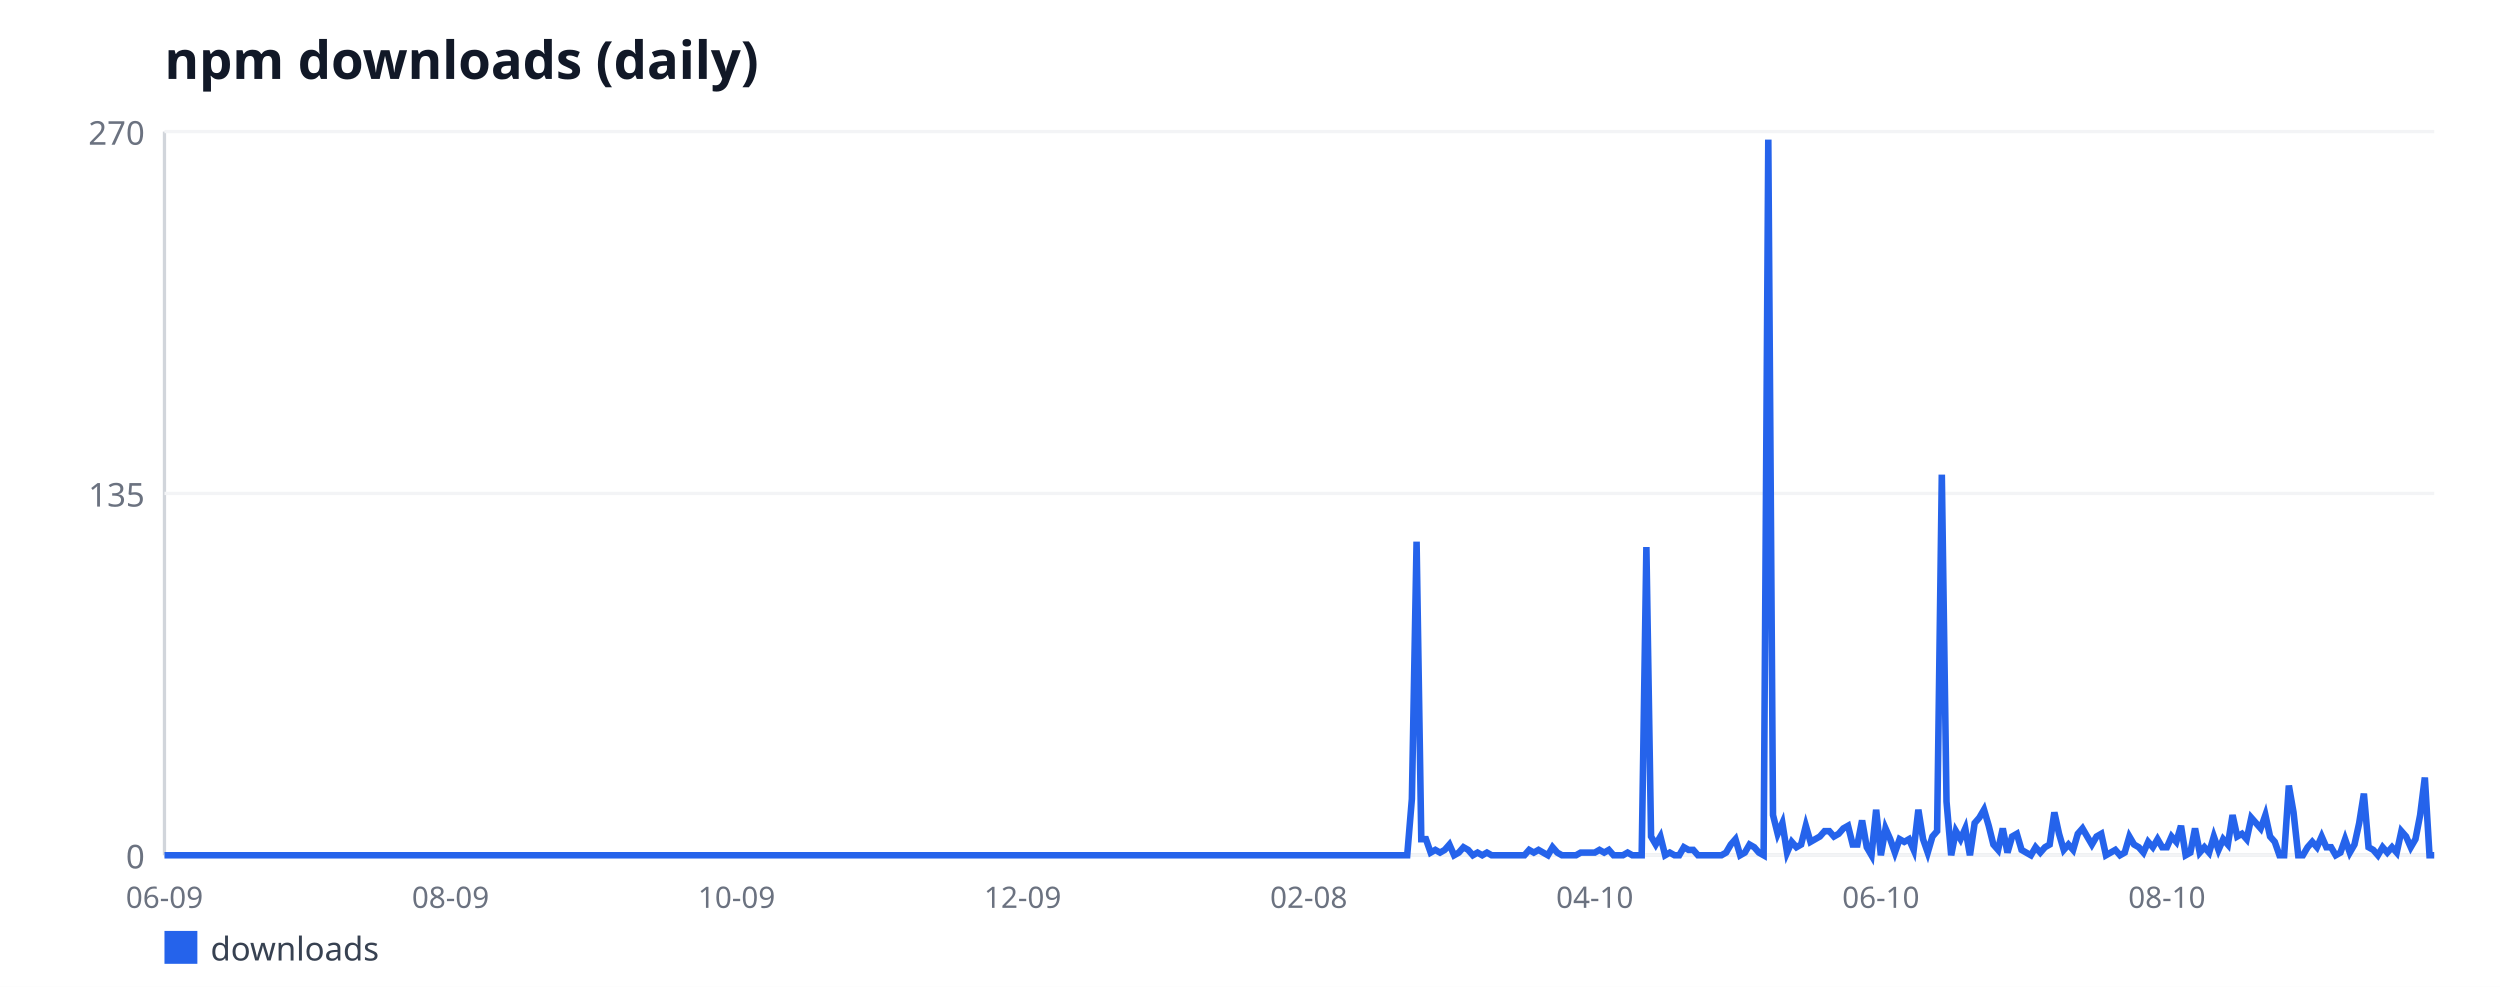
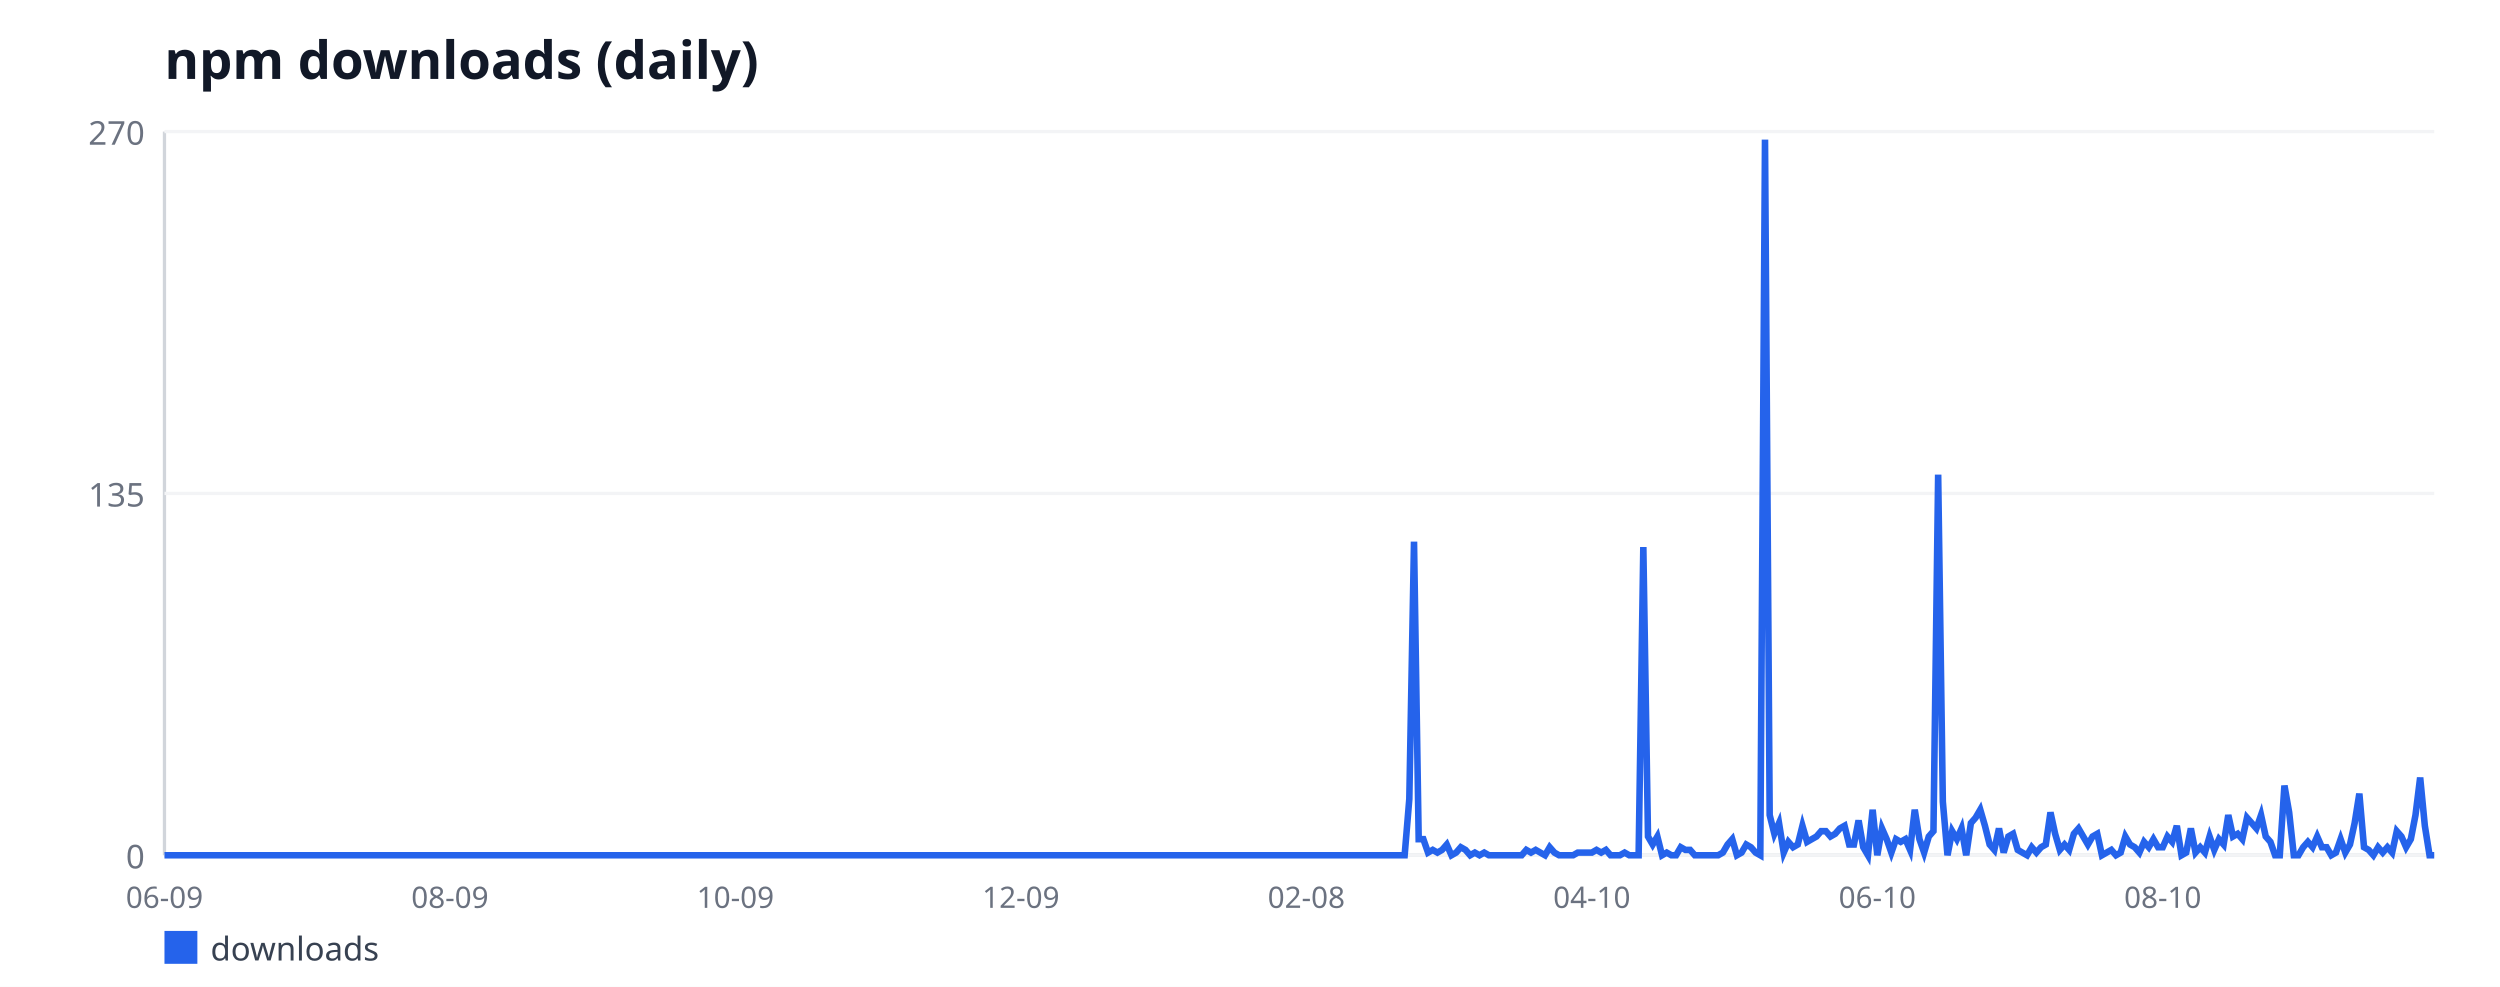
<svg xmlns="http://www.w3.org/2000/svg" width="760" height="300" viewBox="0 0 760 300" font-family="sans-serif">
  <rect width="760" height="300" fill="#ffffff" />
  <text x="50" y="24" font-size="16" font-weight="bold" fill="#111827">npm downloads (daily)</text>
  <line x1="50" y1="40" x2="50" y2="260" stroke="#d1d5db" stroke-width="1" />
  <line x1="50" y1="260" x2="740" y2="260" stroke="#d1d5db" stroke-width="1" />
  <line x1="50" y1="260" x2="740" y2="260" stroke="#f3f4f6" stroke-width="1" />
  <text x="44" y="264" font-size="10" fill="#6b7280" text-anchor="end">0</text>
  <line x1="50" y1="150" x2="740" y2="150" stroke="#f3f4f6" stroke-width="1" />
  <text x="44" y="154" font-size="10" fill="#6b7280" text-anchor="end">135</text>
  <line x1="50" y1="40" x2="740" y2="40" stroke="#f3f4f6" stroke-width="1" />
  <text x="44" y="44" font-size="10" fill="#6b7280" text-anchor="end">270</text>
  <text x="50" y="276" font-size="9" fill="#6b7280" text-anchor="middle">06-09</text>
-   <text x="136.96" y="276" font-size="9" fill="#6b7280" text-anchor="middle">08-09</text>
-   <text x="223.93" y="276" font-size="9" fill="#6b7280" text-anchor="middle">10-09</text>
-   <text x="310.89" y="276" font-size="9" fill="#6b7280" text-anchor="middle">12-09</text>
-   <text x="397.85" y="276" font-size="9" fill="#6b7280" text-anchor="middle">02-08</text>
-   <text x="484.81" y="276" font-size="9" fill="#6b7280" text-anchor="middle">04-10</text>
-   <text x="571.78" y="276" font-size="9" fill="#6b7280" text-anchor="middle">06-10</text>
-   <text x="658.74" y="276" font-size="9" fill="#6b7280" text-anchor="middle">08-10</text>
-   <polyline fill="none" stroke="#2563eb" stroke-width="2" points="50,260 51.43,260 52.85,260 54.28,260 55.7,260 57.13,260 58.55,260 59.98,260 61.4,260 62.83,260 64.26,260 65.68,260 67.11,260 68.53,260 69.96,260 71.38,260 72.81,260 74.24,260 75.66,260 77.09,260 78.51,260 79.94,260 81.36,260 82.79,260 84.21,260 85.64,260 87.07,260 88.49,260 89.92,260 91.34,260 92.77,260 94.19,260 95.62,260 97.05,260 98.47,260 99.9,260 101.32,260 102.75,260 104.17,260 105.6,260 107.02,260 108.45,260 109.88,260 111.3,260 112.73,260 114.15,260 115.58,260 117,260 118.43,260 119.86,260 121.28,260 122.71,260 124.13,260 125.56,260 126.98,260 128.41,260 129.83,260 131.26,260 132.69,260 134.11,260 135.54,260 136.96,260 138.39,260 139.81,260 141.24,260 142.67,260 144.09,260 145.52,260 146.94,260 148.37,260 149.79,260 151.22,260 152.64,260 154.07,260 155.5,260 156.92,260 158.35,260 159.77,260 161.2,260 162.62,260 164.05,260 165.48,260 166.9,260 168.33,260 169.75,260 171.18,260 172.6,260 174.03,260 175.45,260 176.88,260 178.31,260 179.73,260 181.16,260 182.58,260 184.01,260 185.43,260 186.86,260 188.29,260 189.71,260 191.14,260 192.56,260 193.99,260 195.41,260 196.84,260 198.26,260 199.69,260 201.12,260 202.54,260 203.97,260 205.39,260 206.82,260 208.24,260 209.67,260 211.1,260 212.52,260 213.95,260 215.37,260 216.8,260 218.22,260 219.65,260 221.07,260 222.5,260 223.93,260 225.35,260 226.78,260 228.2,260 229.63,260 231.05,260 232.48,260 233.9,260 235.33,260 236.76,260 238.18,260 239.61,260 241.03,260 242.46,260 243.88,260 245.31,260 246.74,260 248.16,260 249.59,260 251.01,260 252.44,260 253.86,260 255.29,260 256.71,260 258.14,260 259.57,260 260.99,260 262.42,260 263.84,260 265.27,260 266.69,260 268.12,260 269.55,260 270.97,260 272.4,260 273.82,260 275.25,260 276.67,260 278.1,260 279.52,260 280.95,260 282.38,260 283.8,260 285.23,260 286.65,260 288.08,260 289.5,260 290.93,260 292.36,260 293.78,260 295.21,260 296.63,260 298.06,260 299.48,260 300.91,260 302.33,260 303.76,260 305.19,260 306.61,260 308.04,260 309.46,260 310.89,260 312.31,260 313.74,260 315.17,260 316.59,260 318.02,260 319.44,260 320.87,260 322.29,260 323.72,260 325.14,260 326.57,260 328,260 329.42,260 330.85,260 332.27,260 333.7,260 335.12,260 336.55,260 337.98,260 339.4,260 340.83,260 342.25,260 343.68,260 345.1,260 346.53,260 347.95,260 349.38,260 350.81,260 352.23,260 353.66,260 355.08,260 356.51,260 357.93,260 359.36,260 360.79,260 362.21,260 363.64,260 365.06,260 366.49,260 367.91,260 369.34,260 370.76,260 372.19,260 373.62,260 375.04,260 376.47,260 377.89,260 379.32,260 380.74,260 382.17,260 383.6,260 385.02,260 386.45,260 387.87,260 389.3,260 390.72,260 392.15,260 393.57,260 395,260 396.43,260 397.85,260 399.28,260 400.7,260 402.13,260 403.55,260 404.98,260 406.4,260 407.83,260 409.26,260 410.68,260 412.11,260 413.53,260 414.96,260 416.38,260 417.81,260 419.24,260 420.66,260 422.09,260 423.51,260 424.94,260 426.36,260 427.79,260 429.21,242.89 430.64,164.67 432.07,255.11 433.49,255.11 434.92,259.19 436.34,258.37 437.77,259.19 439.19,258.37 440.62,256.74 442.05,260 443.47,259.19 444.9,257.56 446.32,258.37 447.75,260 449.17,259.19 450.6,260 452.02,259.19 453.45,260 454.88,260 456.3,260 457.73,260 459.15,260 460.58,260 462,260 463.43,260 464.86,258.37 466.28,259.19 467.71,258.37 469.13,259.19 470.56,260 471.98,257.56 473.41,259.19 474.83,260 476.26,260 477.69,260 479.11,260 480.54,259.19 481.96,259.19 483.39,259.19 484.81,259.19 486.24,258.37 487.67,259.19 489.09,258.37 490.52,260 491.94,260 493.37,260 494.79,259.19 496.22,260 497.64,260 499.07,260 500.5,166.3 501.92,254.3 503.35,256.74 504.77,254.3 506.2,260 507.62,259.19 509.05,260 510.48,260 511.9,257.56 513.33,258.37 514.75,258.37 516.18,260 517.6,260 519.03,260 520.45,260 521.88,260 523.31,260 524.73,259.19 526.16,256.74 527.58,255.11 529.01,260 530.43,259.19 531.86,256.74 533.29,257.56 534.71,259.19 536.14,260 537.56,42.44 538.99,247.78 540.41,253.48 541.84,250.22 543.26,259.19 544.69,255.93 546.12,257.56 547.54,256.74 548.97,251.04 550.39,255.93 551.82,255.11 553.24,254.3 554.67,252.67 556.1,252.67 557.52,254.3 558.95,253.48 560.37,251.85 561.8,251.04 563.22,256.74 564.65,256.74 566.07,249.41 567.5,257.56 568.93,260 570.35,246.15 571.78,260 573.2,251.85 574.63,255.11 576.05,259.19 577.48,255.11 578.9,255.93 580.33,255.11 581.76,258.37 583.18,246.15 584.61,255.11 586.03,259.19 587.46,254.3 588.88,252.67 590.31,144.3 591.74,243.7 593.16,260 594.59,252.67 596.01,255.11 597.44,251.85 598.86,260 600.29,250.22 601.71,248.59 603.14,246.15 604.57,251.04 605.99,256.74 607.42,258.37 608.84,251.85 610.27,259.19 611.69,254.3 613.12,253.48 614.55,258.37 615.97,259.19 617.4,260 618.82,257.56 620.25,259.19 621.67,257.56 623.1,256.74 624.52,246.96 625.95,253.48 627.38,258.37 628.8,256.74 630.23,258.37 631.65,253.48 633.08,251.85 634.5,254.3 635.93,256.74 637.36,254.3 638.78,253.48 640.21,260 641.63,259.19 643.06,258.37 644.48,260 645.91,259.19 647.33,254.3 648.76,256.74 650.19,257.56 651.61,259.19 653.04,255.93 654.46,257.56 655.89,255.11 657.31,257.56 658.74,257.56 660.17,254.3 661.59,255.93 663.02,251.04 664.44,260 665.87,259.19 667.29,251.85 668.72,259.19 670.14,257.56 671.57,259.19 673,254.3 674.42,258.37 675.85,255.11 677.27,256.74 678.7,247.78 680.12,254.3 681.55,253.48 682.98,255.11 684.4,248.59 685.83,250.22 687.25,251.85 688.68,247.78 690.1,254.3 691.53,255.93 692.95,260 694.38,260 695.81,238.81 697.23,246.96 698.66,260 700.08,260 701.51,257.56 702.93,255.93 704.36,257.56 705.79,254.3 707.21,257.56 708.64,257.56 710.06,260 711.49,259.19 712.91,255.11 714.34,259.19 715.76,256.74 717.19,250.22 718.62,241.26 720.04,257.56 721.47,258.37 722.89,260 724.32,257.56 725.74,259.19 727.17,257.56 728.6,259.19 730.02,252.67 731.45,254.3 732.87,257.56 734.3,255.11 735.72,247.78 737.15,236.37 738.57,260 740,260" />
+   <text x="136.78" y="276" font-size="9" fill="#6b7280" text-anchor="middle">08-09</text>
+   <text x="223.57" y="276" font-size="9" fill="#6b7280" text-anchor="middle">10-09</text>
+   <text x="310.35" y="276" font-size="9" fill="#6b7280" text-anchor="middle">12-09</text>
+   <text x="397.13" y="276" font-size="9" fill="#6b7280" text-anchor="middle">02-08</text>
+   <text x="483.92" y="276" font-size="9" fill="#6b7280" text-anchor="middle">04-10</text>
+   <text x="570.7" y="276" font-size="9" fill="#6b7280" text-anchor="middle">06-10</text>
+   <text x="657.48" y="276" font-size="9" fill="#6b7280" text-anchor="middle">08-10</text>
+   <polyline fill="none" stroke="#2563eb" stroke-width="2" points="50,260 51.42,260 52.85,260 54.27,260 55.69,260 57.11,260 58.54,260 59.96,260 61.38,260 62.8,260 64.23,260 65.65,260 67.07,260 68.49,260 69.92,260 71.34,260 72.76,260 74.19,260 75.61,260 77.03,260 78.45,260 79.88,260 81.3,260 82.72,260 84.14,260 85.57,260 86.99,260 88.41,260 89.84,260 91.26,260 92.68,260 94.1,260 95.53,260 96.95,260 98.37,260 99.79,260 101.22,260 102.64,260 104.06,260 105.48,260 106.91,260 108.33,260 109.75,260 111.18,260 112.6,260 114.02,260 115.44,260 116.87,260 118.29,260 119.71,260 121.13,260 122.56,260 123.98,260 125.4,260 126.82,260 128.25,260 129.67,260 131.09,260 132.52,260 133.94,260 135.36,260 136.78,260 138.21,260 139.63,260 141.05,260 142.47,260 143.9,260 145.32,260 146.74,260 148.16,260 149.59,260 151.01,260 152.43,260 153.86,260 155.28,260 156.7,260 158.12,260 159.55,260 160.97,260 162.39,260 163.81,260 165.24,260 166.66,260 168.08,260 169.51,260 170.93,260 172.35,260 173.77,260 175.2,260 176.62,260 178.04,260 179.46,260 180.89,260 182.31,260 183.73,260 185.15,260 186.58,260 188,260 189.42,260 190.85,260 192.27,260 193.69,260 195.11,260 196.54,260 197.96,260 199.38,260 200.8,260 202.23,260 203.65,260 205.07,260 206.49,260 207.92,260 209.34,260 210.76,260 212.19,260 213.61,260 215.03,260 216.45,260 217.88,260 219.3,260 220.72,260 222.14,260 223.57,260 224.99,260 226.41,260 227.84,260 229.26,260 230.68,260 232.1,260 233.53,260 234.95,260 236.37,260 237.79,260 239.22,260 240.64,260 242.06,260 243.48,260 244.91,260 246.33,260 247.75,260 249.18,260 250.6,260 252.02,260 253.44,260 254.87,260 256.29,260 257.71,260 259.13,260 260.56,260 261.98,260 263.4,260 264.82,260 266.25,260 267.67,260 269.09,260 270.52,260 271.94,260 273.36,260 274.78,260 276.21,260 277.63,260 279.05,260 280.47,260 281.9,260 283.32,260 284.74,260 286.16,260 287.59,260 289.01,260 290.43,260 291.86,260 293.28,260 294.7,260 296.12,260 297.55,260 298.97,260 300.39,260 301.81,260 303.24,260 304.66,260 306.08,260 307.51,260 308.93,260 310.35,260 311.77,260 313.2,260 314.62,260 316.04,260 317.46,260 318.89,260 320.31,260 321.73,260 323.15,260 324.58,260 326,260 327.42,260 328.85,260 330.27,260 331.69,260 333.11,260 334.54,260 335.96,260 337.38,260 338.8,260 340.23,260 341.65,260 343.07,260 344.49,260 345.92,260 347.34,260 348.76,260 350.19,260 351.61,260 353.03,260 354.45,260 355.88,260 357.3,260 358.72,260 360.14,260 361.57,260 362.99,260 364.41,260 365.84,260 367.26,260 368.68,260 370.1,260 371.53,260 372.95,260 374.37,260 375.79,260 377.22,260 378.64,260 380.06,260 381.48,260 382.91,260 384.33,260 385.75,260 387.18,260 388.6,260 390.02,260 391.44,260 392.87,260 394.29,260 395.71,260 397.13,260 398.56,260 399.98,260 401.4,260 402.82,260 404.25,260 405.67,260 407.09,260 408.52,260 409.94,260 411.36,260 412.78,260 414.21,260 415.63,260 417.05,260 418.47,260 419.9,260 421.32,260 422.74,260 424.16,260 425.59,260 427.01,260 428.43,242.89 429.86,164.67 431.28,255.11 432.7,255.11 434.12,259.19 435.55,258.37 436.97,259.19 438.39,258.37 439.81,256.74 441.24,260 442.66,259.19 444.08,257.56 445.51,258.37 446.93,260 448.35,259.19 449.77,260 451.2,259.19 452.62,260 454.04,260 455.46,260 456.89,260 458.31,260 459.73,260 461.15,260 462.58,260 464,258.37 465.42,259.19 466.85,258.37 468.27,259.19 469.69,260 471.11,257.56 472.54,259.19 473.96,260 475.38,260 476.8,260 478.23,260 479.65,259.19 481.07,259.19 482.49,259.19 483.92,259.19 485.34,258.37 486.76,259.19 488.19,258.37 489.61,260 491.03,260 492.45,260 493.88,259.19 495.3,260 496.72,260 498.14,260 499.57,166.3 500.99,254.3 502.41,256.74 503.84,254.3 505.26,260 506.68,259.19 508.1,260 509.53,260 510.95,257.56 512.37,258.37 513.79,258.37 515.22,260 516.64,260 518.06,260 519.48,260 520.91,260 522.33,260 523.75,259.19 525.18,256.74 526.6,255.11 528.02,260 529.44,259.19 530.87,256.74 532.29,257.56 533.71,259.19 535.13,260 536.56,42.44 537.98,247.78 539.4,253.48 540.82,250.22 542.25,259.19 543.67,255.93 545.09,257.56 546.52,256.74 547.94,251.04 549.36,255.93 550.78,255.11 552.21,254.3 553.63,252.67 555.05,252.67 556.47,254.3 557.9,253.48 559.32,251.85 560.74,251.04 562.16,256.74 563.59,256.74 565.01,249.41 566.43,257.56 567.86,260 569.28,246.15 570.7,260 572.12,251.85 573.55,255.11 574.97,259.19 576.39,255.11 577.81,255.93 579.24,255.11 580.66,258.37 582.08,246.15 583.51,255.11 584.93,259.19 586.35,254.3 587.77,252.67 589.2,144.3 590.62,243.7 592.04,260 593.46,252.67 594.89,255.11 596.31,251.85 597.73,260 599.15,250.22 600.58,248.59 602,246.15 603.42,251.04 604.85,256.74 606.27,258.37 607.69,251.85 609.11,259.19 610.54,254.3 611.96,253.48 613.38,258.37 614.8,259.19 616.23,260 617.65,257.56 619.07,259.19 620.49,257.56 621.92,256.74 623.34,246.96 624.76,253.48 626.19,258.37 627.61,256.74 629.03,258.37 630.45,253.48 631.88,251.85 633.3,254.3 634.72,256.74 636.14,254.3 637.57,253.48 638.99,260 640.41,259.19 641.84,258.37 643.26,260 644.68,259.19 646.1,254.3 647.53,256.74 648.95,257.56 650.37,259.19 651.79,255.93 653.22,257.56 654.64,255.11 656.06,257.56 657.48,257.56 658.91,254.3 660.33,255.93 661.75,251.04 663.18,260 664.6,259.19 666.02,251.85 667.44,259.19 668.87,257.56 670.29,259.19 671.71,254.3 673.13,258.37 674.56,255.11 675.98,256.74 677.4,247.78 678.82,254.3 680.25,253.48 681.67,255.11 683.09,248.59 684.52,250.22 685.94,251.85 687.36,247.78 688.78,254.3 690.21,255.93 691.63,260 693.05,260 694.47,238.81 695.9,246.96 697.32,260 698.74,260 700.16,257.56 701.59,255.93 703.01,257.56 704.43,254.3 705.86,257.56 707.28,257.56 708.7,260 710.12,259.19 711.55,255.11 712.97,259.19 714.39,256.74 715.81,250.22 717.24,241.26 718.66,257.56 720.08,258.37 721.51,260 722.93,257.56 724.35,259.19 725.77,257.56 727.2,259.19 728.62,252.67 730.04,254.3 731.46,257.56 732.89,255.11 734.31,247.78 735.73,236.37 737.15,251.04 738.58,260 740,260" />
  <rect x="50" y="283" width="10" height="10" fill="#2563eb" />
  <text x="64" y="292" font-size="10" fill="#374151">downloads</text>
</svg>
